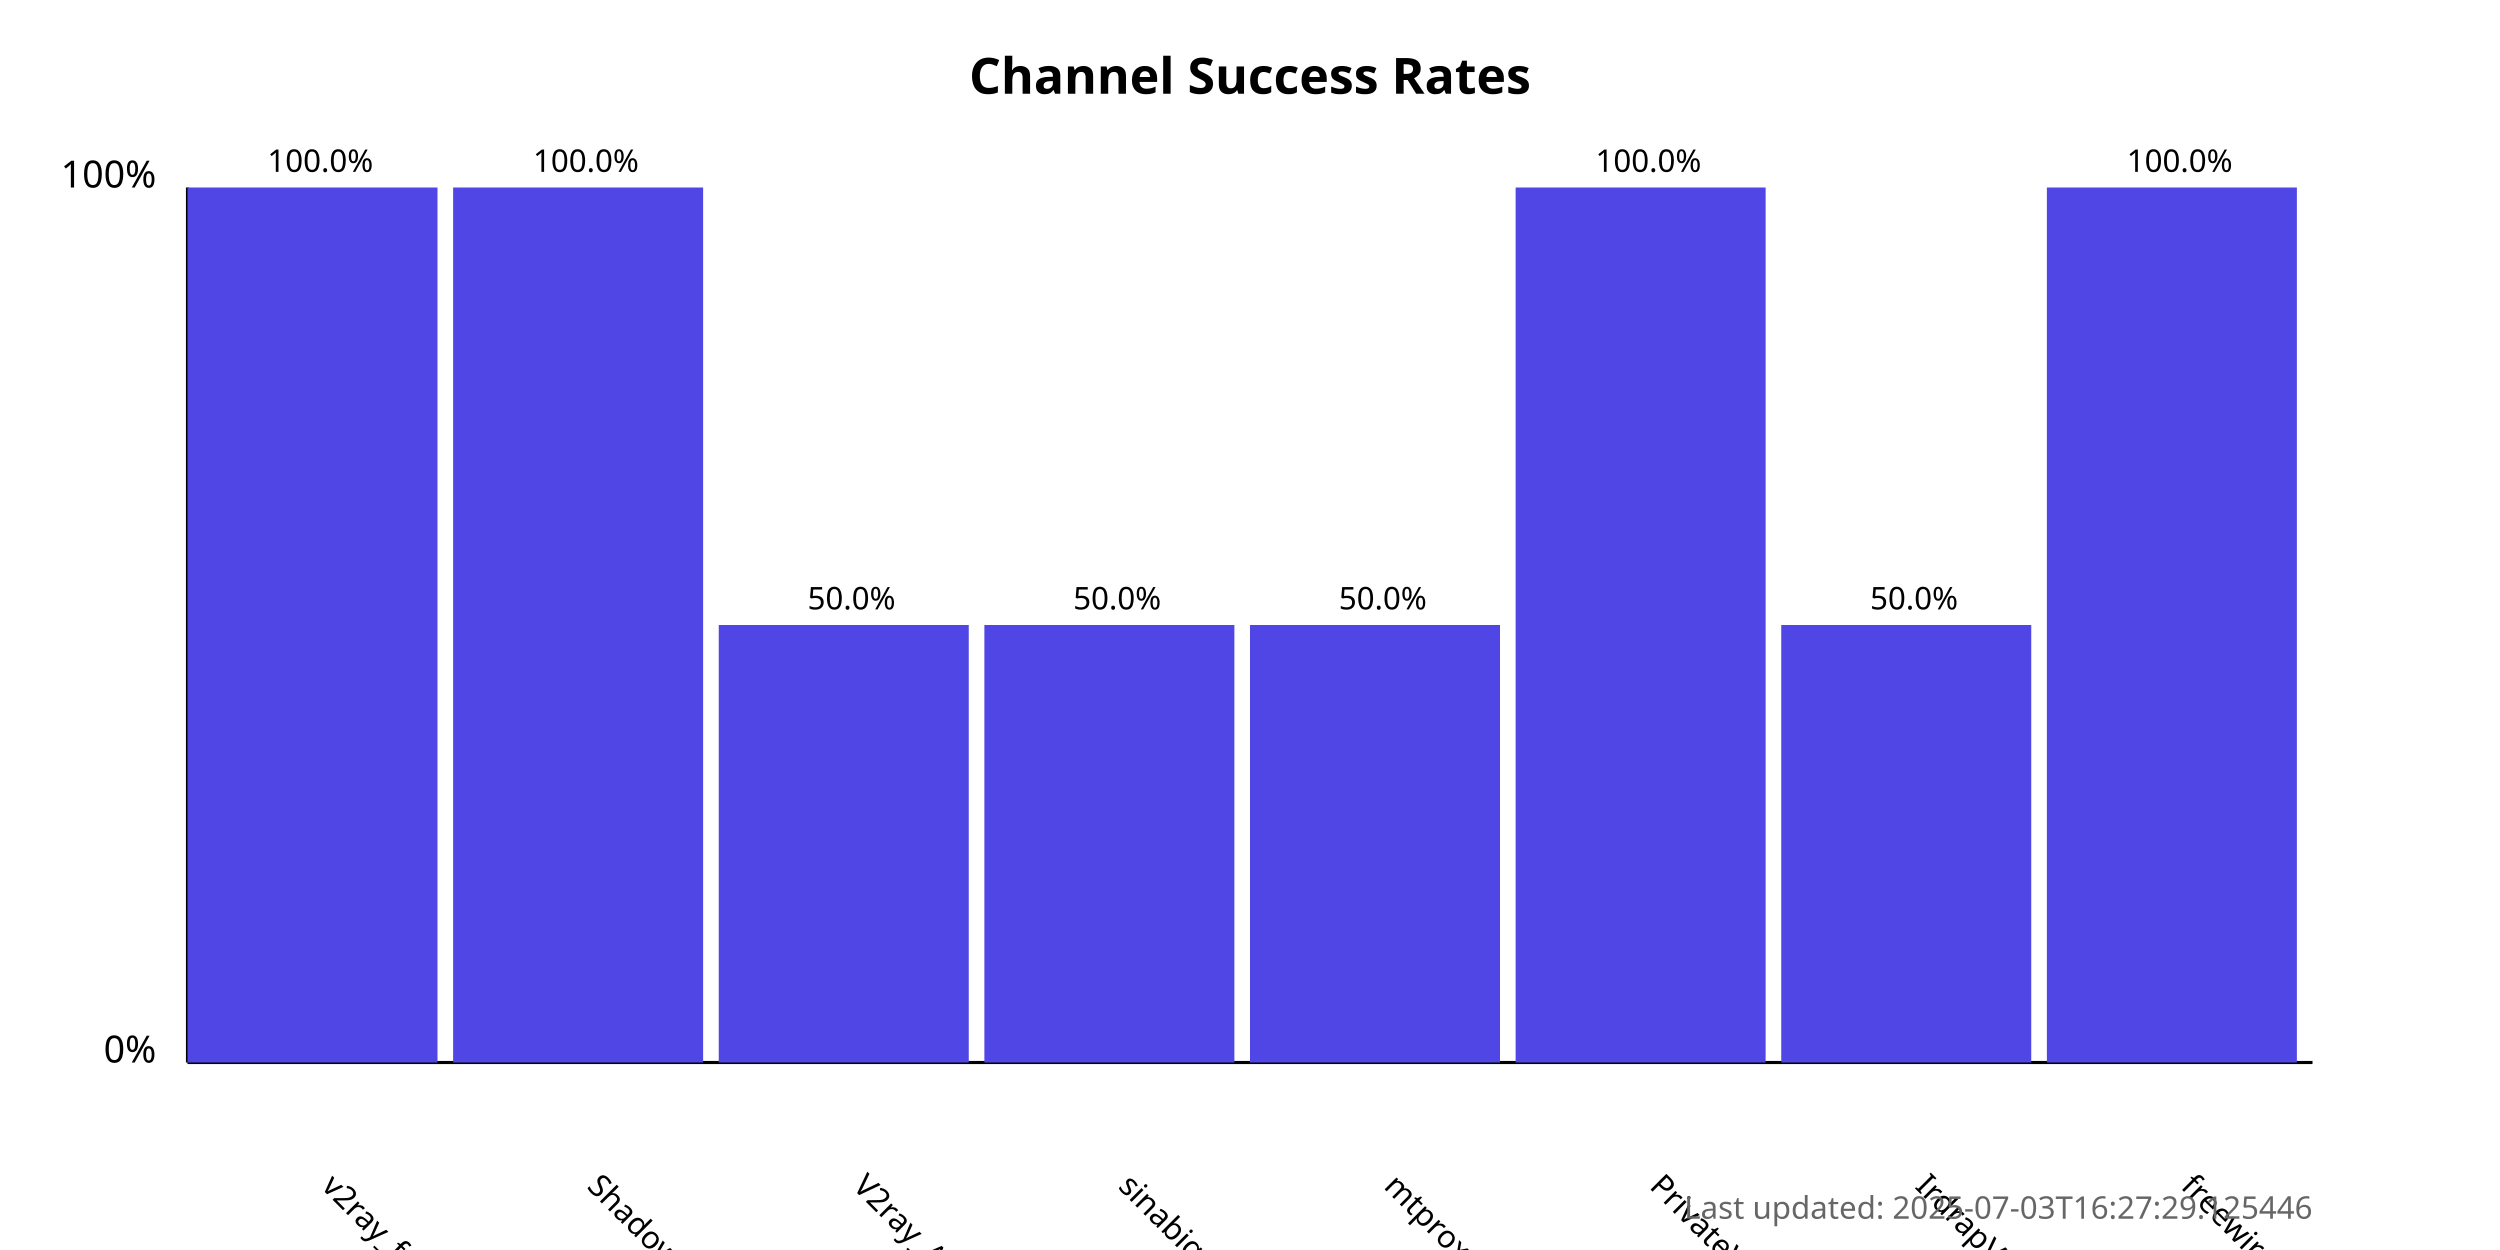
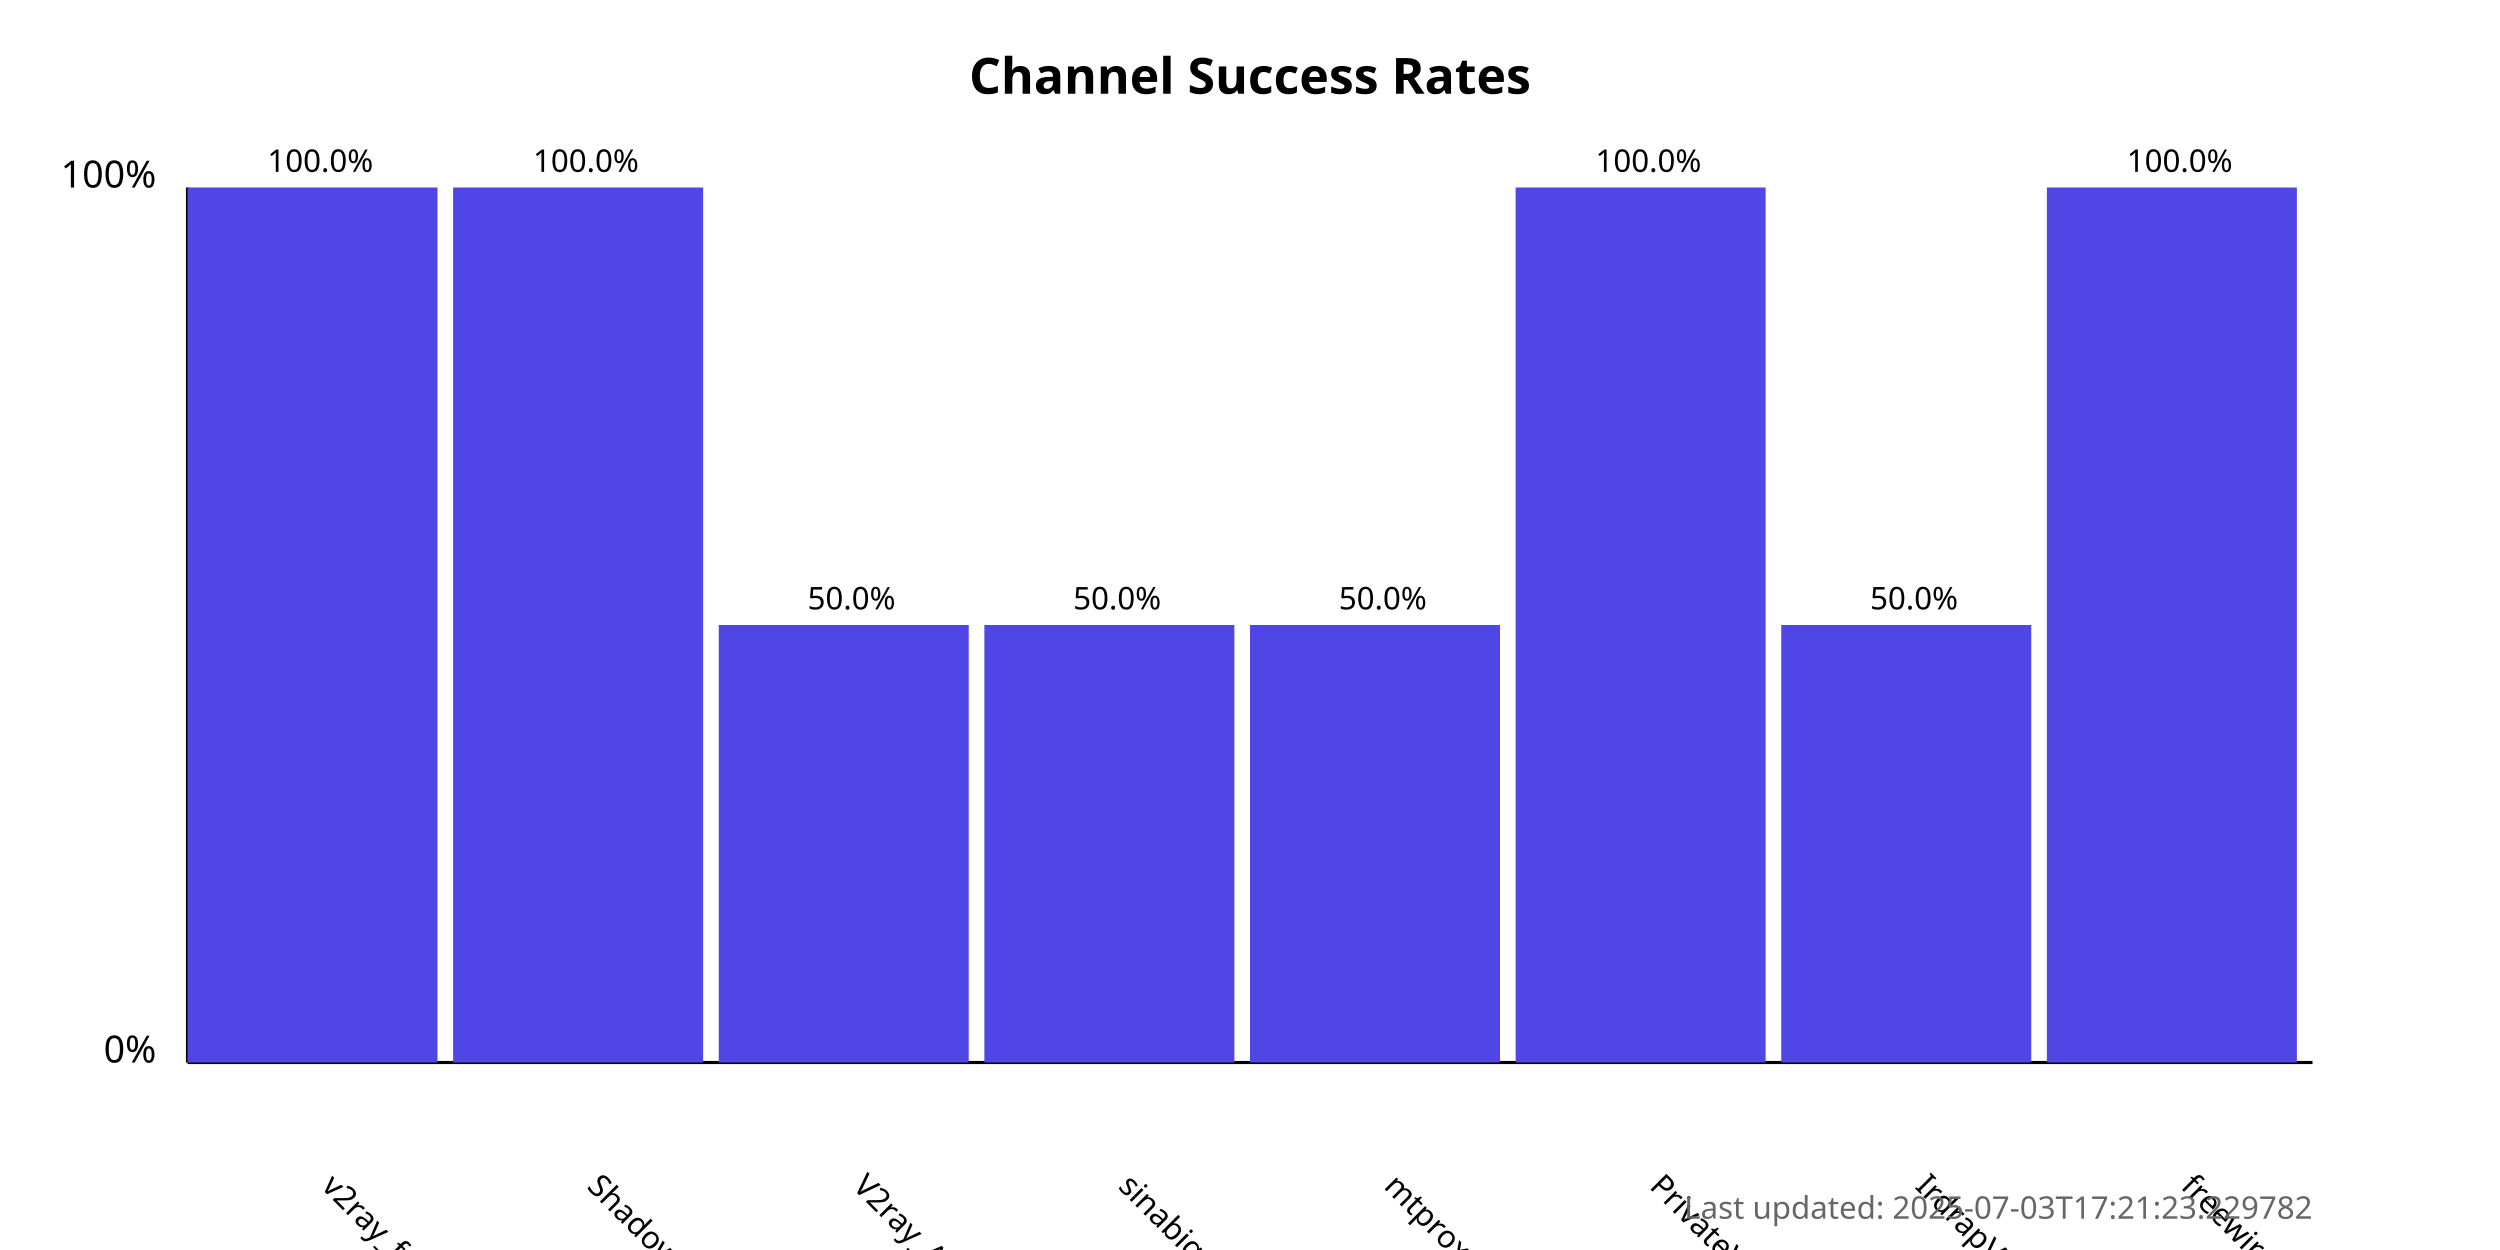
<svg xmlns="http://www.w3.org/2000/svg" width="800" height="400">
  <style>
            .chart-title { font: bold 16px sans-serif; }
            .axis-label { font: 12px sans-serif; }
            .tick-label { font: 10px sans-serif; }
            .bar { fill: #4f46e5; }
            .bar:hover { fill: #6366f1; }
            .timestamp { font: 10px sans-serif; fill: #666; }
        </style>
  <text x="400.0" y="30" text-anchor="middle" class="chart-title">
            Channel Success Rates
        </text>
  <line x1="60" y1="340" x2="60" y2="60" stroke="black" stroke-width="1" />
  <line x1="60" y1="340" x2="740" y2="340" stroke="black" stroke-width="1" />
  <text x="50" y="340" text-anchor="end" class="axis-label">0%</text>
  <text x="50" y="60" text-anchor="end" class="axis-label">100%</text>
  <g>
    <rect x="60" y="60.0" width="80.0" height="280.0" class="bar" />
    <text x="102.5" y="380" transform="rotate(45, 102.5, 380)" text-anchor="start" class="tick-label">
                v2ray_free_conf
            </text>
    <text x="102.5" y="55.0" text-anchor="middle" class="tick-label">
                100.0%
            </text>
  </g>
  <g>
    <rect x="145.0" y="60.0" width="80.0" height="280.0" class="bar" />
    <text x="187.5" y="380" transform="rotate(45, 187.5, 380)" text-anchor="start" class="tick-label">
                ShadowProxy66
            </text>
    <text x="187.5" y="55.0" text-anchor="middle" class="tick-label">
                100.0%
            </text>
  </g>
  <g>
    <rect x="230.0" y="200.0" width="80.0" height="140.0" class="bar" />
    <text x="272.5" y="380" transform="rotate(45, 272.5, 380)" text-anchor="start" class="tick-label">
                V2ray_Alpha
            </text>
    <text x="272.5" y="195.0" text-anchor="middle" class="tick-label">
                50.0%
            </text>
  </g>
  <g>
    <rect x="315.0" y="200.0" width="80.0" height="140.0" class="bar" />
    <text x="357.5" y="380" transform="rotate(45, 357.5, 380)" text-anchor="start" class="tick-label">
                sinabigo
            </text>
    <text x="357.5" y="195.0" text-anchor="middle" class="tick-label">
                50.0%
            </text>
  </g>
  <g>
    <rect x="400.0" y="200.0" width="80.0" height="140.0" class="bar" />
    <text x="442.5" y="380" transform="rotate(45, 442.5, 380)" text-anchor="start" class="tick-label">
                mtproxy_lists
            </text>
    <text x="442.5" y="195.0" text-anchor="middle" class="tick-label">
                50.0%
            </text>
  </g>
  <g>
    <rect x="485.0" y="60.0" width="80.0" height="280.0" class="bar" />
    <text x="527.5" y="380" transform="rotate(45, 527.5, 380)" text-anchor="start" class="tick-label">
                PrivateVPNs
            </text>
    <text x="527.5" y="55.0" text-anchor="middle" class="tick-label">
                100.0%
            </text>
  </g>
  <g>
    <rect x="570.0" y="200.0" width="80.0" height="140.0" class="bar" />
    <text x="612.5" y="380" transform="rotate(45, 612.5, 380)" text-anchor="start" class="tick-label">
                IrdrapVPNnews
            </text>
    <text x="612.5" y="195.0" text-anchor="middle" class="tick-label">
                50.0%
            </text>
  </g>
  <g>
    <rect x="655.0" y="60.0" width="80.0" height="280.0" class="bar" />
    <text x="697.5" y="380" transform="rotate(45, 697.5, 380)" text-anchor="start" class="tick-label">
                freewireguard
            </text>
    <text x="697.5" y="55.0" text-anchor="middle" class="tick-label">
                100.0%
            </text>
  </g>
  <text x="740" y="390" text-anchor="end" class="timestamp">
-             Last updated: 2025-07-03T16:27:29.125446
+             Last updated: 2025-07-03T17:21:23.229782
        </text>
</svg>
